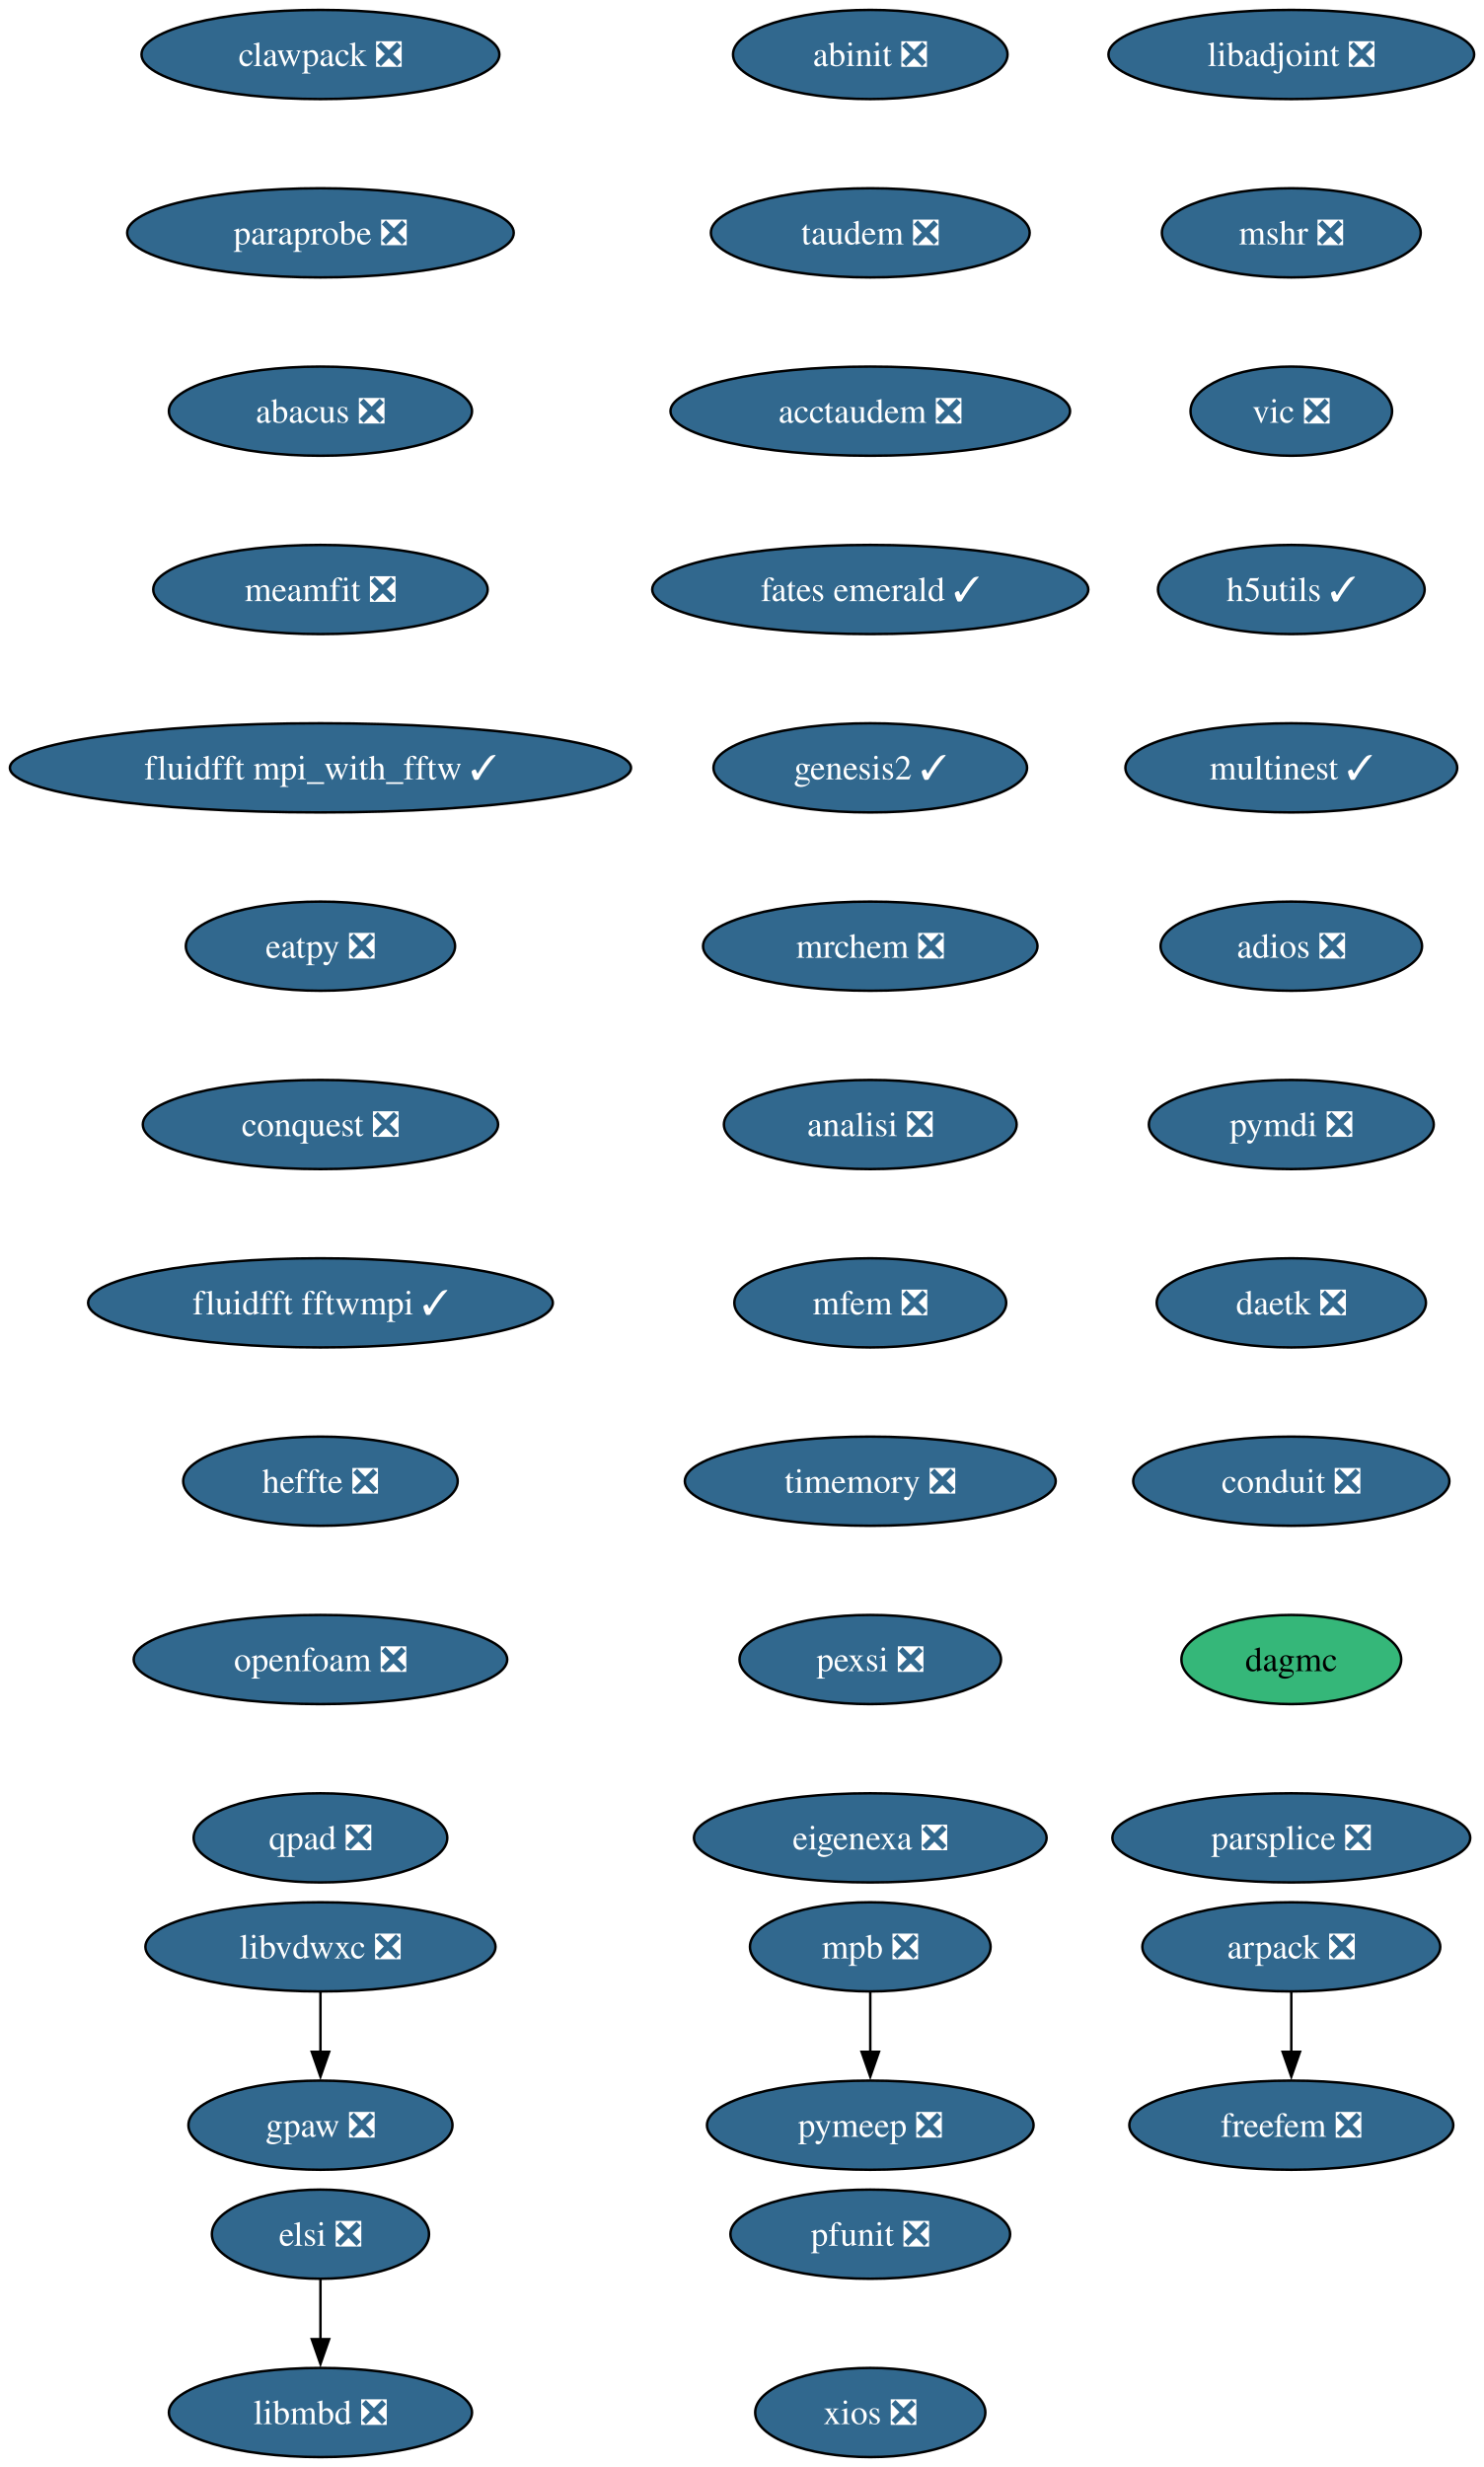
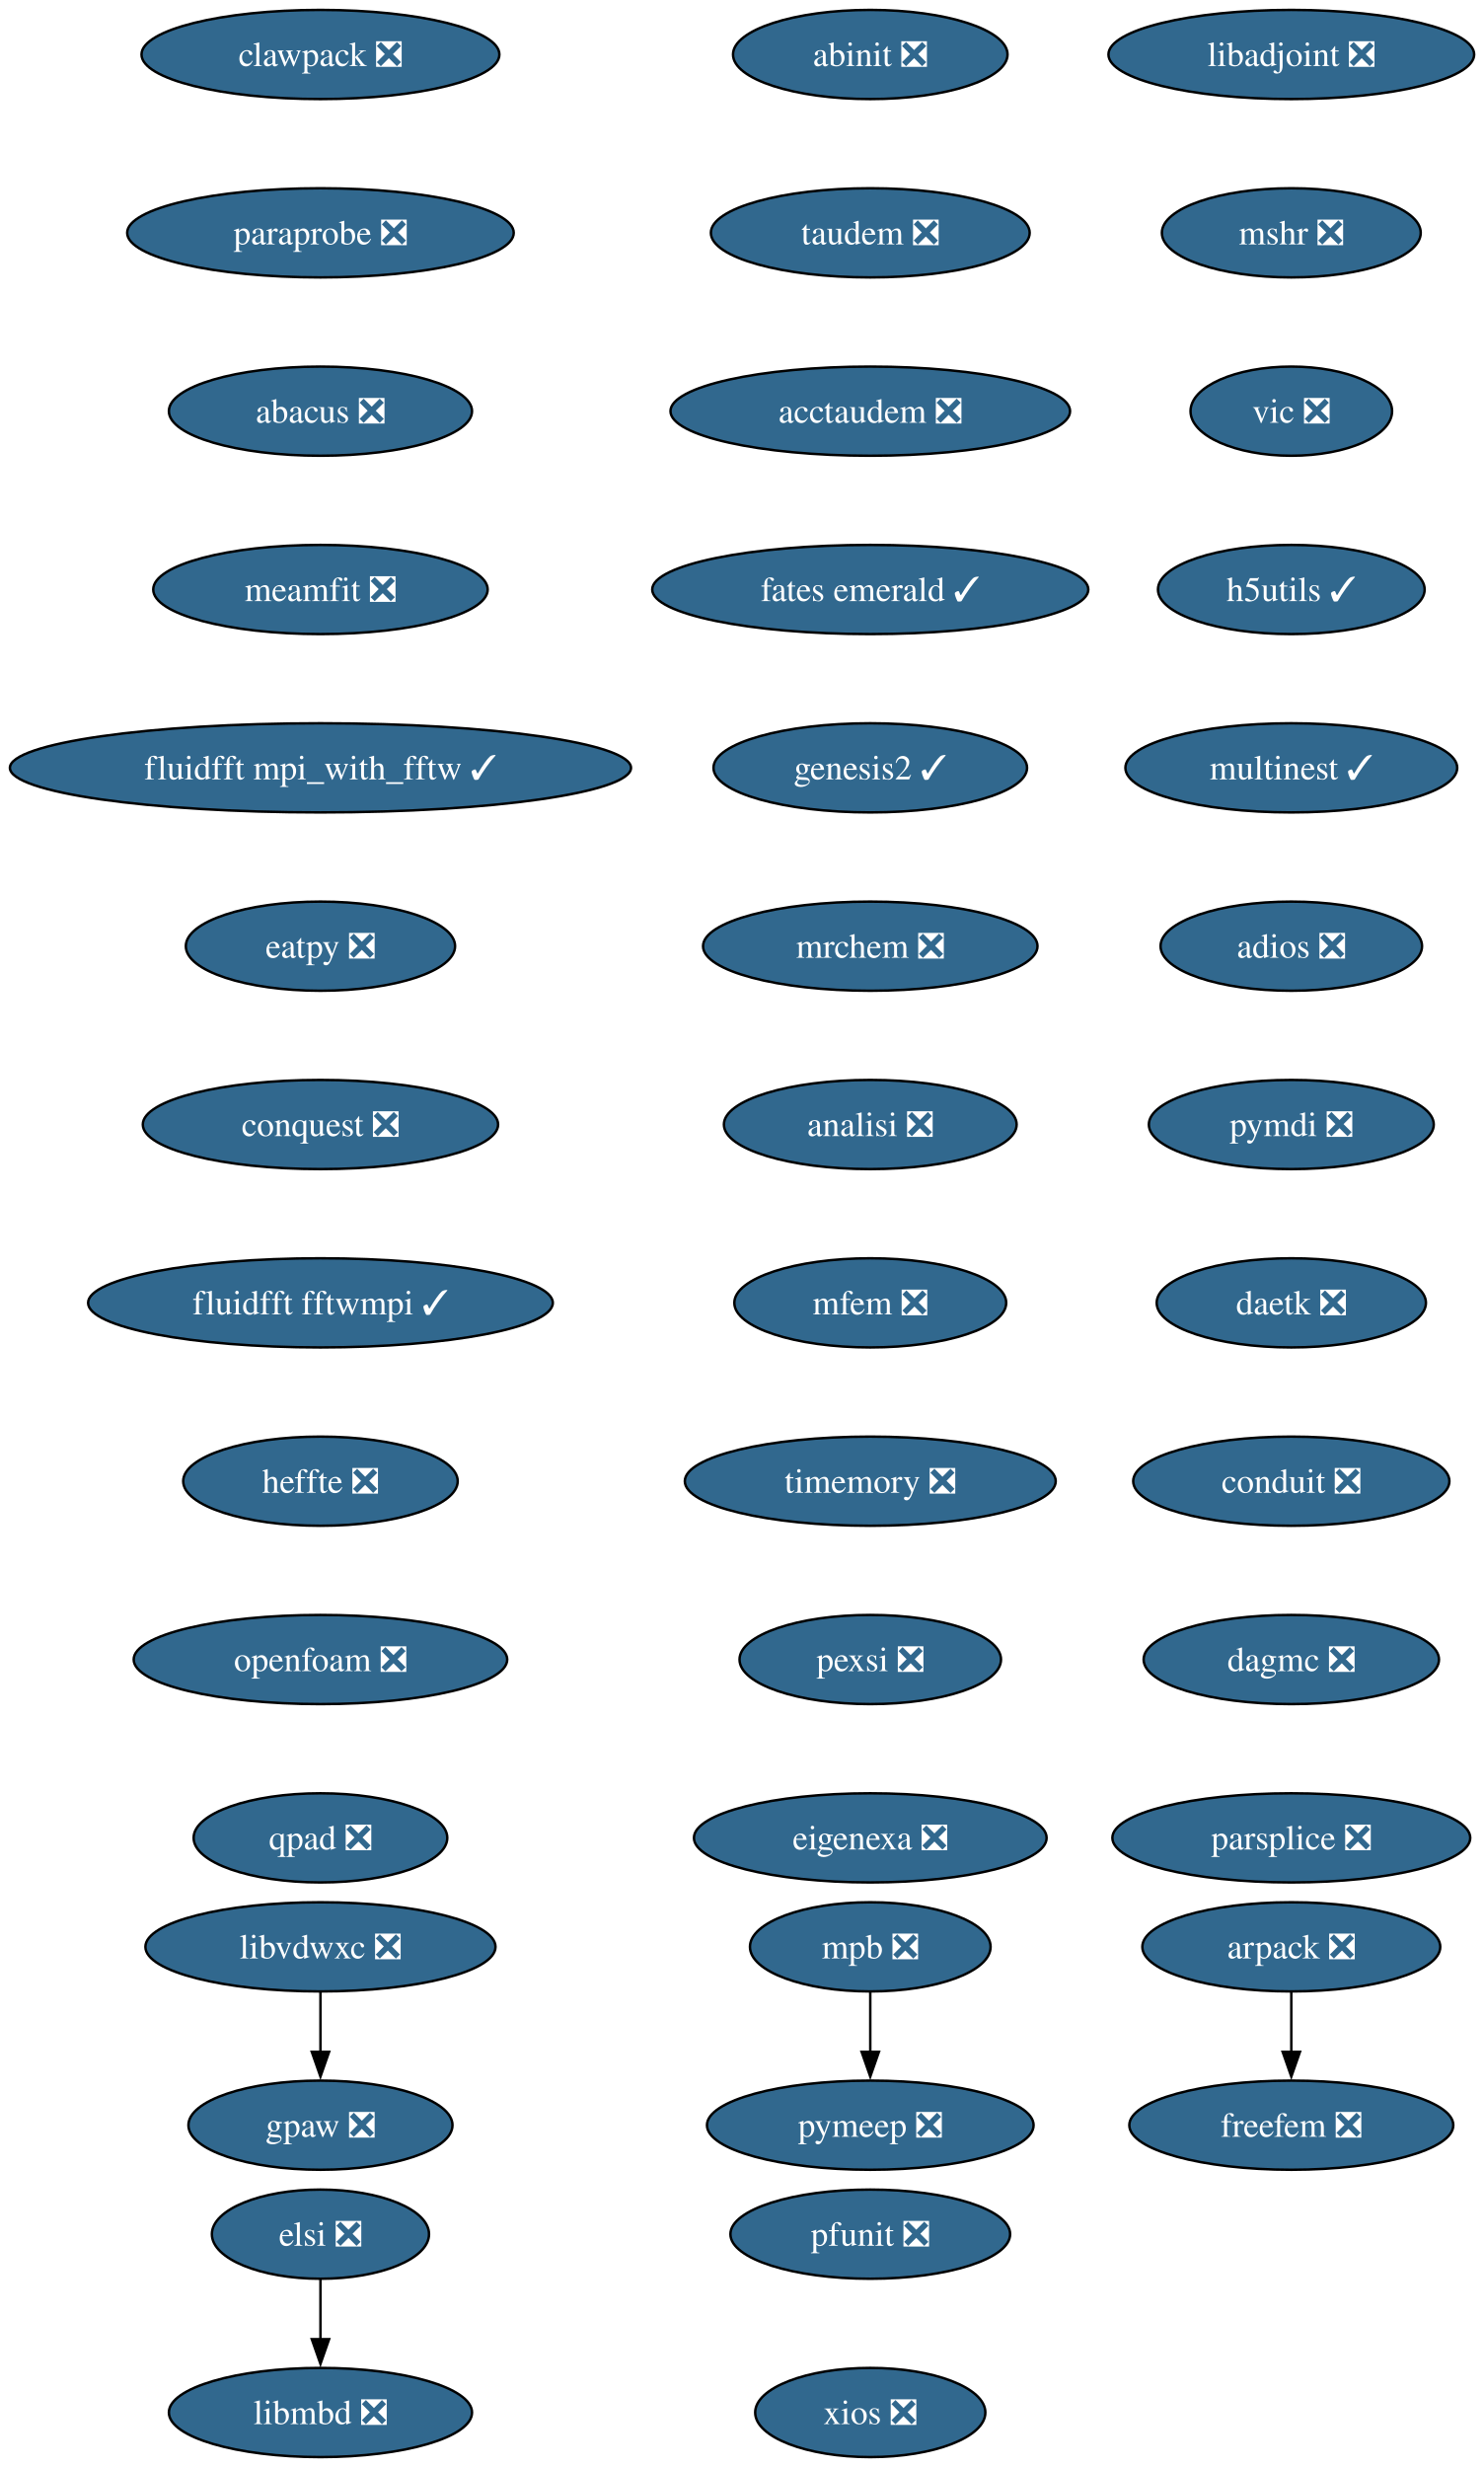
<svg xmlns="http://www.w3.org/2000/svg" xmlns:xlink="http://www.w3.org/1999/xlink" width="599pt" height="996pt" viewBox="0.00 0.00 599.00 996.00">
  <g id="graph0" class="graph" transform="scale(1 1) rotate(0) translate(4 992)">
    <polygon fill="white" stroke="none" points="-4,4 -4,-992 595.22,-992 595.22,4 -4,4" />
    <g id="node1" class="node">
      <g id="a_node1">
        <a xlink:href="https://github.com/conda-forge/arpack-feedstock/pull/56" xlink:title="arpack ❎">
          <ellipse fill="#31688e" stroke="black" cx="517.39" cy="-206" rx="60.15" ry="18" />
          <text xml:space="preserve" text-anchor="middle" x="517.39" y="-201.33" font-family="Times,serif" font-size="14.00" fill="white">arpack ❎</text>
        </a>
      </g>
    </g>
    <g id="node2" class="node">
      <g id="a_node2">
        <a xlink:href="https://github.com/conda-forge/freefem-feedstock/pull/57" xlink:title="freefem ❎">
          <ellipse fill="#31688e" stroke="black" cx="517.39" cy="-134" rx="65.41" ry="18" />
          <text xml:space="preserve" text-anchor="middle" x="517.39" y="-129.32" font-family="Times,serif" font-size="14.00" fill="white">freefem ❎</text>
        </a>
      </g>
    </g>
    <g id="edge1" class="edge">
      <path fill="none" stroke="black" d="M517.39,-187.7C517.39,-180.41 517.39,-171.73 517.39,-163.54" />
      <polygon fill="black" stroke="black" points="520.89,-163.62 517.39,-153.62 513.89,-163.62 520.89,-163.62" />
    </g>
    <g id="node3" class="node">
      <g id="a_node3">
        <a xlink:href="https://github.com/conda-forge/libadjoint-feedstock/pull/47" xlink:title="libadjoint ❎">
          <ellipse fill="#31688e" stroke="black" cx="517.39" cy="-970" rx="73.83" ry="18" />
          <text xml:space="preserve" text-anchor="middle" x="517.39" y="-965.33" font-family="Times,serif" font-size="14.00" fill="white">libadjoint ❎</text>
        </a>
      </g>
    </g>
    <g id="node4" class="node">
      <g id="a_node4">
        <a xlink:href="https://github.com/conda-forge/mshr-feedstock/pull/42" xlink:title="mshr ❎">
          <ellipse fill="#31688e" stroke="black" cx="517.39" cy="-898" rx="52.26" ry="18" />
          <text xml:space="preserve" text-anchor="middle" x="517.39" y="-893.33" font-family="Times,serif" font-size="14.00" fill="white">mshr ❎</text>
        </a>
      </g>
    </g>
    <g id="node5" class="node">
      <g id="a_node5">
        <a xlink:href="https://github.com/conda-forge/vic-feedstock/pull/27" xlink:title="vic ❎">
          <ellipse fill="#31688e" stroke="black" cx="517.39" cy="-826" rx="40.69" ry="18" />
          <text xml:space="preserve" text-anchor="middle" x="517.39" y="-821.33" font-family="Times,serif" font-size="14.00" fill="white">vic ❎</text>
        </a>
      </g>
    </g>
    <g id="node6" class="node">
      <g id="a_node6">
        <a xlink:href="https://github.com/conda-forge/h5utils-feedstock/pull/43" xlink:title="h5utils ✓">
          <ellipse fill="#31688e" stroke="black" cx="517.39" cy="-754" rx="53.84" ry="18" />
          <text xml:space="preserve" text-anchor="middle" x="517.39" y="-749.33" font-family="Times,serif" font-size="14.00" fill="white">h5utils ✓</text>
        </a>
      </g>
    </g>
    <g id="node7" class="node">
      <g id="a_node7">
        <a xlink:href="https://github.com/conda-forge/multinest-feedstock/pull/17" xlink:title="multinest ✓">
          <ellipse fill="#31688e" stroke="black" cx="517.39" cy="-682" rx="66.99" ry="18" />
          <text xml:space="preserve" text-anchor="middle" x="517.39" y="-677.33" font-family="Times,serif" font-size="14.00" fill="white">multinest ✓</text>
        </a>
      </g>
    </g>
    <g id="node10" class="node">
      <g id="a_node10">
        <a xlink:href="https://github.com/conda-forge/adios-feedstock/pull/40" xlink:title="adios ❎">
          <ellipse fill="#31688e" stroke="black" cx="517.39" cy="-610" rx="52.79" ry="18" />
          <text xml:space="preserve" text-anchor="middle" x="517.39" y="-605.33" font-family="Times,serif" font-size="14.00" fill="white">adios ❎</text>
        </a>
      </g>
    </g>
    <g id="node8" class="node">
      <g id="a_node8">
        <a xlink:href="https://github.com/conda-forge/mpb-feedstock/pull/52" xlink:title="mpb ❎">
          <ellipse fill="#31688e" stroke="black" cx="347.39" cy="-206" rx="48.58" ry="18" />
          <text xml:space="preserve" text-anchor="middle" x="347.39" y="-201.33" font-family="Times,serif" font-size="14.00" fill="white">mpb ❎</text>
        </a>
      </g>
    </g>
    <g id="node9" class="node">
      <g id="a_node9">
        <a xlink:href="https://github.com/conda-forge/pymeep-feedstock/pull/110" xlink:title="pymeep ❎">
          <ellipse fill="#31688e" stroke="black" cx="347.39" cy="-134" rx="65.94" ry="18" />
          <text xml:space="preserve" text-anchor="middle" x="347.39" y="-129.32" font-family="Times,serif" font-size="14.00" fill="white">pymeep ❎</text>
        </a>
      </g>
    </g>
    <g id="edge6" class="edge">
      <path fill="none" stroke="black" d="M347.39,-187.7C347.39,-180.41 347.39,-171.73 347.39,-163.54" />
      <polygon fill="black" stroke="black" points="350.89,-163.62 347.39,-153.62 343.89,-163.62 350.89,-163.62" />
    </g>
    <g id="node11" class="node">
      <g id="a_node11">
        <a xlink:href="https://github.com/conda-forge/pymdi-feedstock/pull/93" xlink:title="pymdi ❎">
          <ellipse fill="#31688e" stroke="black" cx="517.39" cy="-538" rx="57.52" ry="18" />
          <text xml:space="preserve" text-anchor="middle" x="517.39" y="-533.33" font-family="Times,serif" font-size="14.00" fill="white">pymdi ❎</text>
        </a>
      </g>
    </g>
    <g id="node13" class="node">
      <g id="a_node13">
        <a xlink:href="https://github.com/conda-forge/daetk-feedstock/pull/22" xlink:title="daetk ❎">
          <ellipse fill="#31688e" stroke="black" cx="517.39" cy="-466" rx="54.36" ry="18" />
          <text xml:space="preserve" text-anchor="middle" x="517.39" y="-461.32" font-family="Times,serif" font-size="14.00" fill="white">daetk ❎</text>
        </a>
      </g>
    </g>
    <g id="node12" class="node">
      <g id="a_node12">
        <a xlink:href="https://github.com/conda-forge/gpaw-feedstock/pull/58" xlink:title="gpaw ❎">
          <ellipse fill="#31688e" stroke="black" cx="125.39" cy="-134" rx="53.31" ry="18" />
          <text xml:space="preserve" text-anchor="middle" x="125.39" y="-129.32" font-family="Times,serif" font-size="14.00" fill="white">gpaw ❎</text>
        </a>
      </g>
    </g>
    <g id="node14" class="node">
      <g id="a_node14">
        <a xlink:href="https://github.com/conda-forge/conduit-feedstock/pull/58" xlink:title="conduit ❎">
          <ellipse fill="#31688e" stroke="black" cx="517.39" cy="-394" rx="63.84" ry="18" />
          <text xml:space="preserve" text-anchor="middle" x="517.39" y="-389.32" font-family="Times,serif" font-size="14.00" fill="white">conduit ❎</text>
        </a>
      </g>
    </g>
    <g id="node15" class="node">
      <g id="a_node15">
-         <a xlink:href="https://github.com/conda-forge/dagmc-feedstock" xlink:title="dagmc">
-           <ellipse fill="#35b779" stroke="black" cx="517.39" cy="-322" rx="44.37" ry="18" />
-           <text xml:space="preserve" text-anchor="middle" x="517.39" y="-317.32" font-family="Times,serif" font-size="14.00">dagmc</text>
+         <a xlink:href="https://github.com/conda-forge/dagmc-feedstock/pull/47" xlink:title="dagmc ❎">
+           <ellipse fill="#31688e" stroke="black" cx="517.39" cy="-322" rx="59.63" ry="18" />
+           <text xml:space="preserve" text-anchor="middle" x="517.39" y="-317.32" font-family="Times,serif" font-size="14.00" fill="white">dagmc ❎</text>
        </a>
      </g>
    </g>
    <g id="node16" class="node">
      <g id="a_node16">
        <a xlink:href="https://github.com/conda-forge/parsplice-feedstock/pull/16" xlink:title="parsplice ❎">
          <ellipse fill="#31688e" stroke="black" cx="517.39" cy="-250" rx="72.25" ry="18" />
          <text xml:space="preserve" text-anchor="middle" x="517.39" y="-245.32" font-family="Times,serif" font-size="14.00" fill="white">parsplice ❎</text>
        </a>
      </g>
    </g>
    <g id="node17" class="node">
      <g id="a_node17">
        <a xlink:href="https://github.com/conda-forge/abinit-feedstock/pull/83" xlink:title="abinit ❎">
          <ellipse fill="#31688e" stroke="black" cx="347.39" cy="-970" rx="55.42" ry="18" />
          <text xml:space="preserve" text-anchor="middle" x="347.39" y="-965.33" font-family="Times,serif" font-size="14.00" fill="white">abinit ❎</text>
        </a>
      </g>
    </g>
    <g id="node18" class="node">
      <g id="a_node18">
        <a xlink:href="https://github.com/conda-forge/taudem-feedstock/pull/25" xlink:title="taudem ❎">
          <ellipse fill="#31688e" stroke="black" cx="347.39" cy="-898" rx="64.36" ry="18" />
          <text xml:space="preserve" text-anchor="middle" x="347.39" y="-893.33" font-family="Times,serif" font-size="14.00" fill="white">taudem ❎</text>
        </a>
      </g>
    </g>
    <g id="node20" class="node">
      <g id="a_node20">
        <a xlink:href="https://github.com/conda-forge/acctaudem-feedstock/pull/19" xlink:title="acctaudem ❎">
          <ellipse fill="#31688e" stroke="black" cx="347.39" cy="-826" rx="80.67" ry="18" />
          <text xml:space="preserve" text-anchor="middle" x="347.39" y="-821.33" font-family="Times,serif" font-size="14.00" fill="white">acctaudem ❎</text>
        </a>
      </g>
    </g>
    <g id="node19" class="node">
      <g id="a_node19">
        <a xlink:href="https://github.com/conda-forge/libmbd-feedstock/pull/42" xlink:title="libmbd ❎">
          <ellipse fill="#31688e" stroke="black" cx="125.39" cy="-18" rx="61.2" ry="18" />
          <text xml:space="preserve" text-anchor="middle" x="125.39" y="-13.32" font-family="Times,serif" font-size="14.00" fill="white">libmbd ❎</text>
        </a>
      </g>
    </g>
    <g id="node21" class="node">
      <g id="a_node21">
        <a xlink:href="https://github.com/conda-forge/fates-emerald-feedstock/pull/25" xlink:title="fates emerald ✓">
          <ellipse fill="#31688e" stroke="black" cx="347.39" cy="-754" rx="88.04" ry="18" />
          <text xml:space="preserve" text-anchor="middle" x="347.39" y="-749.33" font-family="Times,serif" font-size="14.00" fill="white">fates emerald ✓</text>
        </a>
      </g>
    </g>
    <g id="node22" class="node">
      <g id="a_node22">
        <a xlink:href="https://github.com/conda-forge/genesis2-feedstock/pull/14" xlink:title="genesis2 ✓">
          <ellipse fill="#31688e" stroke="black" cx="347.39" cy="-682" rx="63.31" ry="18" />
          <text xml:space="preserve" text-anchor="middle" x="347.39" y="-677.33" font-family="Times,serif" font-size="14.00" fill="white">genesis2 ✓</text>
        </a>
      </g>
    </g>
    <g id="node23" class="node">
      <g id="a_node23">
        <a xlink:href="https://github.com/conda-forge/mrchem-feedstock/pull/30" xlink:title="mrchem ❎">
          <ellipse fill="#31688e" stroke="black" cx="347.39" cy="-610" rx="67.52" ry="18" />
          <text xml:space="preserve" text-anchor="middle" x="347.39" y="-605.33" font-family="Times,serif" font-size="14.00" fill="white">mrchem ❎</text>
        </a>
      </g>
    </g>
    <g id="node24" class="node">
      <g id="a_node24">
        <a xlink:href="https://github.com/conda-forge/analisi-feedstock/pull/39" xlink:title="analisi ❎">
          <ellipse fill="#31688e" stroke="black" cx="347.39" cy="-538" rx="59.1" ry="18" />
          <text xml:space="preserve" text-anchor="middle" x="347.39" y="-533.33" font-family="Times,serif" font-size="14.00" fill="white">analisi ❎</text>
        </a>
      </g>
    </g>
    <g id="node25" class="node">
      <g id="a_node25">
        <a xlink:href="https://github.com/conda-forge/mfem-feedstock/pull/18" xlink:title="mfem ❎">
          <ellipse fill="#31688e" stroke="black" cx="347.39" cy="-466" rx="54.89" ry="18" />
          <text xml:space="preserve" text-anchor="middle" x="347.39" y="-461.32" font-family="Times,serif" font-size="14.00" fill="white">mfem ❎</text>
        </a>
      </g>
    </g>
    <g id="node26" class="node">
      <g id="a_node26">
        <a xlink:href="https://github.com/conda-forge/timemory-feedstock/pull/25" xlink:title="timemory ❎">
          <ellipse fill="#31688e" stroke="black" cx="347.39" cy="-394" rx="74.88" ry="18" />
          <text xml:space="preserve" text-anchor="middle" x="347.39" y="-389.32" font-family="Times,serif" font-size="14.00" fill="white">timemory ❎</text>
        </a>
      </g>
    </g>
    <g id="node27" class="node">
      <g id="a_node27">
        <a xlink:href="https://github.com/conda-forge/pexsi-feedstock/pull/12" xlink:title="pexsi ❎">
          <ellipse fill="#31688e" stroke="black" cx="347.39" cy="-322" rx="52.79" ry="18" />
          <text xml:space="preserve" text-anchor="middle" x="347.39" y="-317.32" font-family="Times,serif" font-size="14.00" fill="white">pexsi ❎</text>
        </a>
      </g>
    </g>
    <g id="node29" class="node">
      <g id="a_node29">
        <a xlink:href="https://github.com/conda-forge/eigenexa-feedstock/pull/4" xlink:title="eigenexa ❎">
          <ellipse fill="#31688e" stroke="black" cx="347.39" cy="-250" rx="71.2" ry="18" />
          <text xml:space="preserve" text-anchor="middle" x="347.39" y="-245.32" font-family="Times,serif" font-size="14.00" fill="white">eigenexa ❎</text>
        </a>
      </g>
    </g>
    <g id="node28" class="node">
      <g id="a_node28">
        <a xlink:href="https://github.com/conda-forge/elsi-feedstock/pull/24" xlink:title="elsi ❎">
          <ellipse fill="#31688e" stroke="black" cx="125.39" cy="-90" rx="43.84" ry="18" />
          <text xml:space="preserve" text-anchor="middle" x="125.39" y="-85.33" font-family="Times,serif" font-size="14.00" fill="white">elsi ❎</text>
        </a>
      </g>
    </g>
    <g id="edge22" class="edge">
      <path fill="none" stroke="black" d="M125.39,-71.7C125.39,-64.41 125.39,-55.73 125.39,-47.54" />
      <polygon fill="black" stroke="black" points="128.89,-47.62 125.39,-37.62 121.89,-47.62 128.89,-47.62" />
    </g>
    <g id="node30" class="node">
      <g id="a_node30">
        <a xlink:href="https://github.com/conda-forge/libvdwxc-feedstock/pull/15" xlink:title="libvdwxc ❎">
          <ellipse fill="#31688e" stroke="black" cx="125.39" cy="-206" rx="70.68" ry="18" />
          <text xml:space="preserve" text-anchor="middle" x="125.39" y="-201.33" font-family="Times,serif" font-size="14.00" fill="white">libvdwxc ❎</text>
        </a>
      </g>
    </g>
    <g id="edge24" class="edge">
      <path fill="none" stroke="black" d="M125.39,-187.7C125.39,-180.41 125.39,-171.73 125.39,-163.54" />
      <polygon fill="black" stroke="black" points="128.89,-163.62 125.39,-153.62 121.89,-163.62 128.89,-163.62" />
    </g>
    <g id="node31" class="node">
      <g id="a_node31">
        <a xlink:href="https://github.com/conda-forge/clawpack-feedstock/pull/28" xlink:title="clawpack ❎">
          <ellipse fill="#31688e" stroke="black" cx="125.39" cy="-970" rx="72.25" ry="18" />
          <text xml:space="preserve" text-anchor="middle" x="125.39" y="-965.33" font-family="Times,serif" font-size="14.00" fill="white">clawpack ❎</text>
        </a>
      </g>
    </g>
    <g id="node32" class="node">
      <g id="a_node32">
        <a xlink:href="https://github.com/conda-forge/paraprobe-feedstock/pull/25" xlink:title="paraprobe ❎">
          <ellipse fill="#31688e" stroke="black" cx="125.39" cy="-898" rx="78.04" ry="18" />
          <text xml:space="preserve" text-anchor="middle" x="125.39" y="-893.33" font-family="Times,serif" font-size="14.00" fill="white">paraprobe ❎</text>
        </a>
      </g>
    </g>
    <g id="node33" class="node">
      <g id="a_node33">
        <a xlink:href="https://github.com/conda-forge/abacus-feedstock/pull/82" xlink:title="abacus ❎">
          <ellipse fill="#31688e" stroke="black" cx="125.39" cy="-826" rx="61.2" ry="18" />
          <text xml:space="preserve" text-anchor="middle" x="125.39" y="-821.33" font-family="Times,serif" font-size="14.00" fill="white">abacus ❎</text>
        </a>
      </g>
    </g>
    <g id="node34" class="node">
      <g id="a_node34">
        <a xlink:href="https://github.com/conda-forge/meamfit-feedstock/pull/1" xlink:title="meamfit ❎">
          <ellipse fill="#31688e" stroke="black" cx="125.39" cy="-754" rx="67.52" ry="18" />
          <text xml:space="preserve" text-anchor="middle" x="125.39" y="-749.33" font-family="Times,serif" font-size="14.00" fill="white">meamfit ❎</text>
        </a>
      </g>
    </g>
    <g id="node35" class="node">
      <g id="a_node35">
        <a xlink:href="https://github.com/conda-forge/fluidfft-mpi_with_fftw-feedstock/pull/8" xlink:title="fluidfft mpi_with_fftw ✓">
          <ellipse fill="#31688e" stroke="black" cx="125.39" cy="-682" rx="125.39" ry="18" />
          <text xml:space="preserve" text-anchor="middle" x="125.39" y="-677.33" font-family="Times,serif" font-size="14.00" fill="white">fluidfft mpi_with_fftw ✓</text>
        </a>
      </g>
    </g>
    <g id="node36" class="node">
      <g id="a_node36">
        <a xlink:href="https://github.com/conda-forge/eatpy-feedstock/pull/10" xlink:title="eatpy ❎">
          <ellipse fill="#31688e" stroke="black" cx="125.39" cy="-610" rx="54.36" ry="18" />
          <text xml:space="preserve" text-anchor="middle" x="125.39" y="-605.33" font-family="Times,serif" font-size="14.00" fill="white">eatpy ❎</text>
        </a>
      </g>
    </g>
    <g id="node37" class="node">
      <g id="a_node37">
        <a xlink:href="https://github.com/conda-forge/conquest-feedstock/pull/7" xlink:title="conquest ❎">
          <ellipse fill="#31688e" stroke="black" cx="125.39" cy="-538" rx="71.73" ry="18" />
          <text xml:space="preserve" text-anchor="middle" x="125.39" y="-533.33" font-family="Times,serif" font-size="14.00" fill="white">conquest ❎</text>
        </a>
      </g>
    </g>
    <g id="node38" class="node">
      <g id="a_node38">
        <a xlink:href="https://github.com/conda-forge/fluidfft-fftwmpi-feedstock/pull/10" xlink:title="fluidfft fftwmpi ✓">
          <ellipse fill="#31688e" stroke="black" cx="125.39" cy="-466" rx="93.82" ry="18" />
          <text xml:space="preserve" text-anchor="middle" x="125.39" y="-461.32" font-family="Times,serif" font-size="14.00" fill="white">fluidfft fftwmpi ✓</text>
        </a>
      </g>
    </g>
    <g id="node39" class="node">
      <g id="a_node39">
        <a xlink:href="https://github.com/conda-forge/heffte-feedstock/pull/11" xlink:title="heffte ❎">
          <ellipse fill="#31688e" stroke="black" cx="125.39" cy="-394" rx="55.42" ry="18" />
          <text xml:space="preserve" text-anchor="middle" x="125.39" y="-389.32" font-family="Times,serif" font-size="14.00" fill="white">heffte ❎</text>
        </a>
      </g>
    </g>
    <g id="node40" class="node">
      <g id="a_node40">
        <a xlink:href="https://github.com/conda-forge/openfoam-feedstock/pull/6" xlink:title="openfoam ❎">
          <ellipse fill="#31688e" stroke="black" cx="125.39" cy="-322" rx="75.41" ry="18" />
          <text xml:space="preserve" text-anchor="middle" x="125.39" y="-317.32" font-family="Times,serif" font-size="14.00" fill="white">openfoam ❎</text>
        </a>
      </g>
    </g>
    <g id="node41" class="node">
      <g id="a_node41">
        <a xlink:href="https://github.com/conda-forge/qpad-feedstock/pull/5" xlink:title="qpad ❎">
          <ellipse fill="#31688e" stroke="black" cx="125.39" cy="-250" rx="51.21" ry="18" />
          <text xml:space="preserve" text-anchor="middle" x="125.39" y="-245.32" font-family="Times,serif" font-size="14.00" fill="white">qpad ❎</text>
        </a>
      </g>
    </g>
    <g id="node42" class="node">
      <g id="a_node42">
        <a xlink:href="https://github.com/conda-forge/pfunit-feedstock/pull/1" xlink:title="pfunit ❎">
          <ellipse fill="#31688e" stroke="black" cx="347.39" cy="-90" rx="56.47" ry="18" />
          <text xml:space="preserve" text-anchor="middle" x="347.39" y="-85.33" font-family="Times,serif" font-size="14.00" fill="white">pfunit ❎</text>
        </a>
      </g>
    </g>
    <g id="node43" class="node">
      <g id="a_node43">
        <a xlink:href="https://github.com/conda-forge/xios-feedstock/pull/1" xlink:title="xios ❎">
          <ellipse fill="#31688e" stroke="black" cx="347.39" cy="-18" rx="46.47" ry="18" />
          <text xml:space="preserve" text-anchor="middle" x="347.39" y="-13.32" font-family="Times,serif" font-size="14.00" fill="white">xios ❎</text>
        </a>
      </g>
    </g>
  </g>
</svg>
